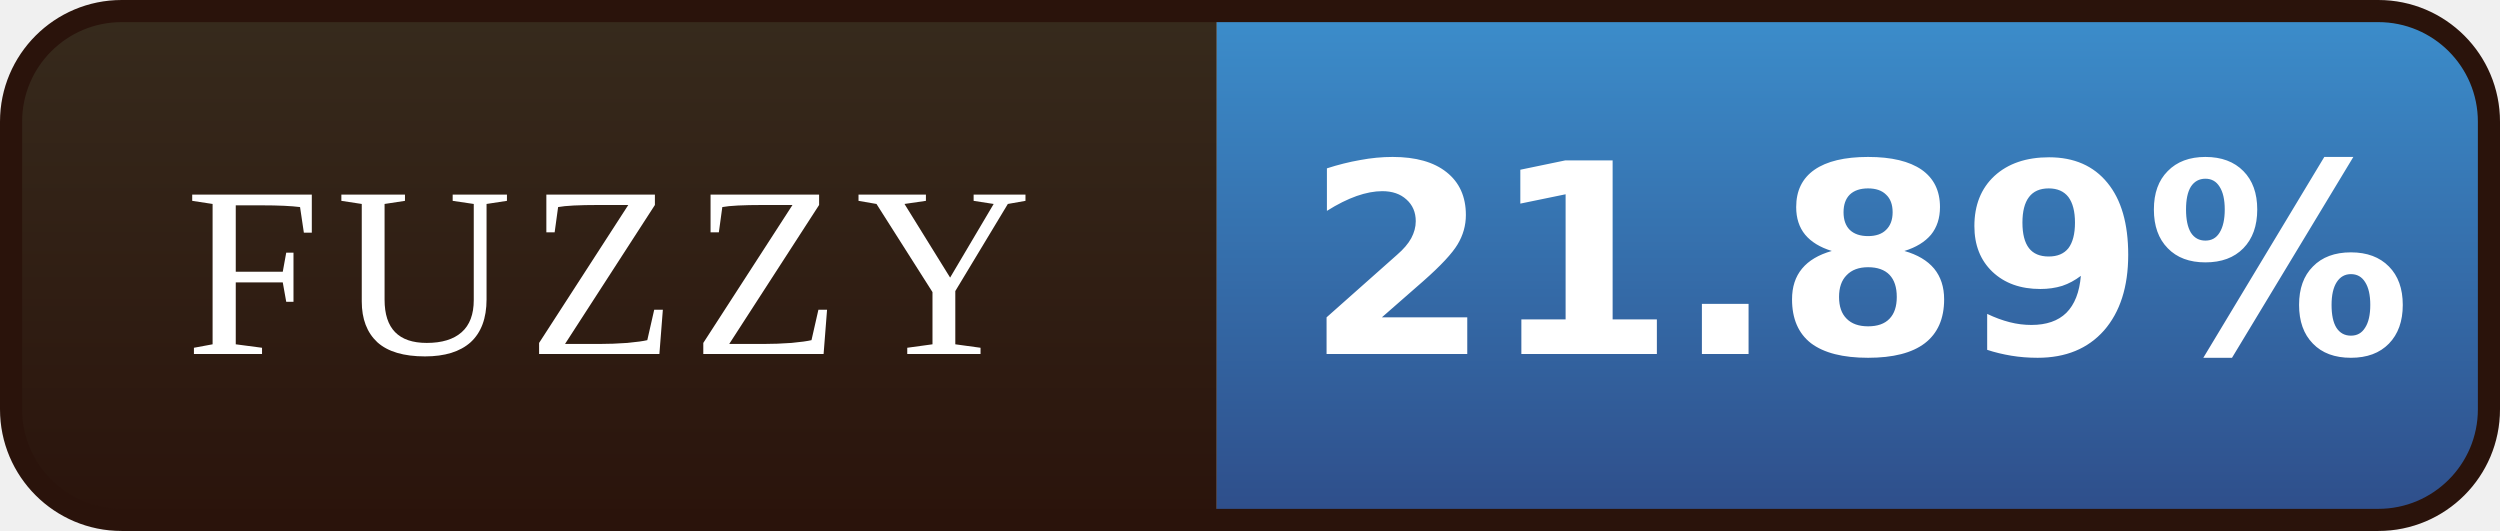
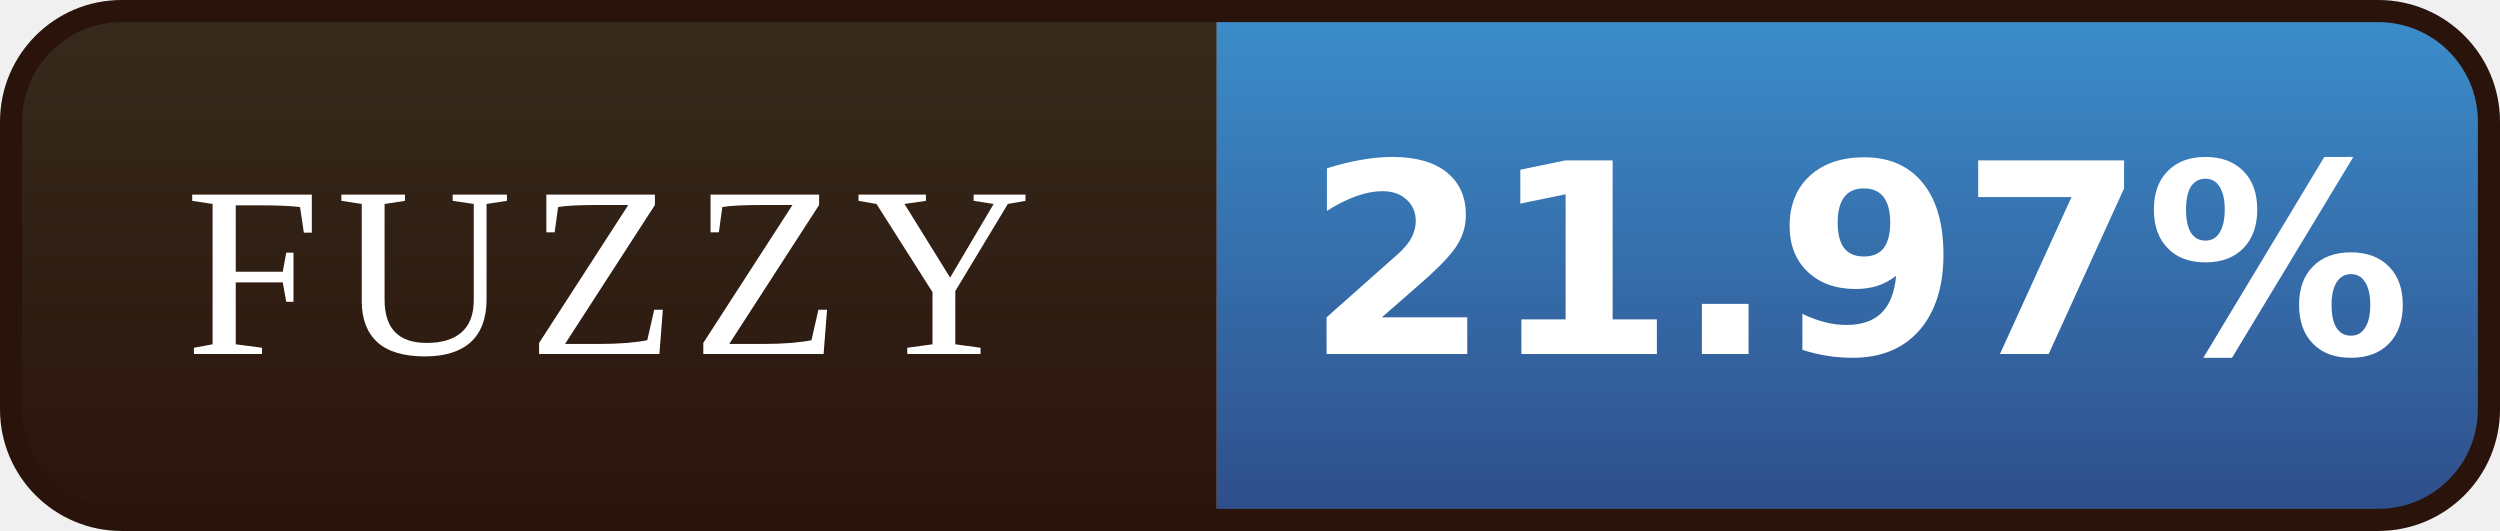
- <svg xmlns="http://www.w3.org/2000/svg" width="113" height="24" viewBox="0 0 113 24" role="img" aria-label="FUZZY: 21.89%">
+ <svg xmlns="http://www.w3.org/2000/svg" width="113" height="24" viewBox="0 0 113 24" role="img" aria-label="FUZZY: 21.97%">
  <defs>
    <linearGradient id="l" x1="0" y1="0" x2="0" y2="1">
      <stop offset="0" stop-color="#372B1D" />
      <stop offset="1" stop-color="#2A130B" />
    </linearGradient>
    <linearGradient id="v" x1="0" y1="0" x2="0" y2="1">
      <stop offset="0" stop-color="#3C8FCD" />
      <stop offset="1" stop-color="#2E4C88" />
    </linearGradient>
    <clipPath id="r">
      <rect x="0.5" y="0.5" width="112" height="23" rx="5" />
    </clipPath>
  </defs>
  <g clip-path="url(#r)">
    <rect width="55" height="24" fill="url(#l)" />
    <rect x="55" width="58" height="24" fill="url(#v)" />
  </g>
  <rect x="0.5" y="0.5" width="112" height="23" rx="5" fill="none" stroke="#2A130B" />
  <g font-family="Georgia,'Times New Roman',serif" font-size="11" letter-spacing="0.7" fill="#FFFFFF" text-anchor="middle">
    <text x="27.5" y="16">FUZZY</text>
  </g>
  <g font-family="Verdana,'DejaVu Sans',sans-serif" font-size="12" font-weight="bold" fill="#FFFFFF" text-anchor="middle">
-     <text x="84.0" y="16">21.89%</text>
+     <text x="84.0" y="16">21.97%</text>
  </g>
</svg>
